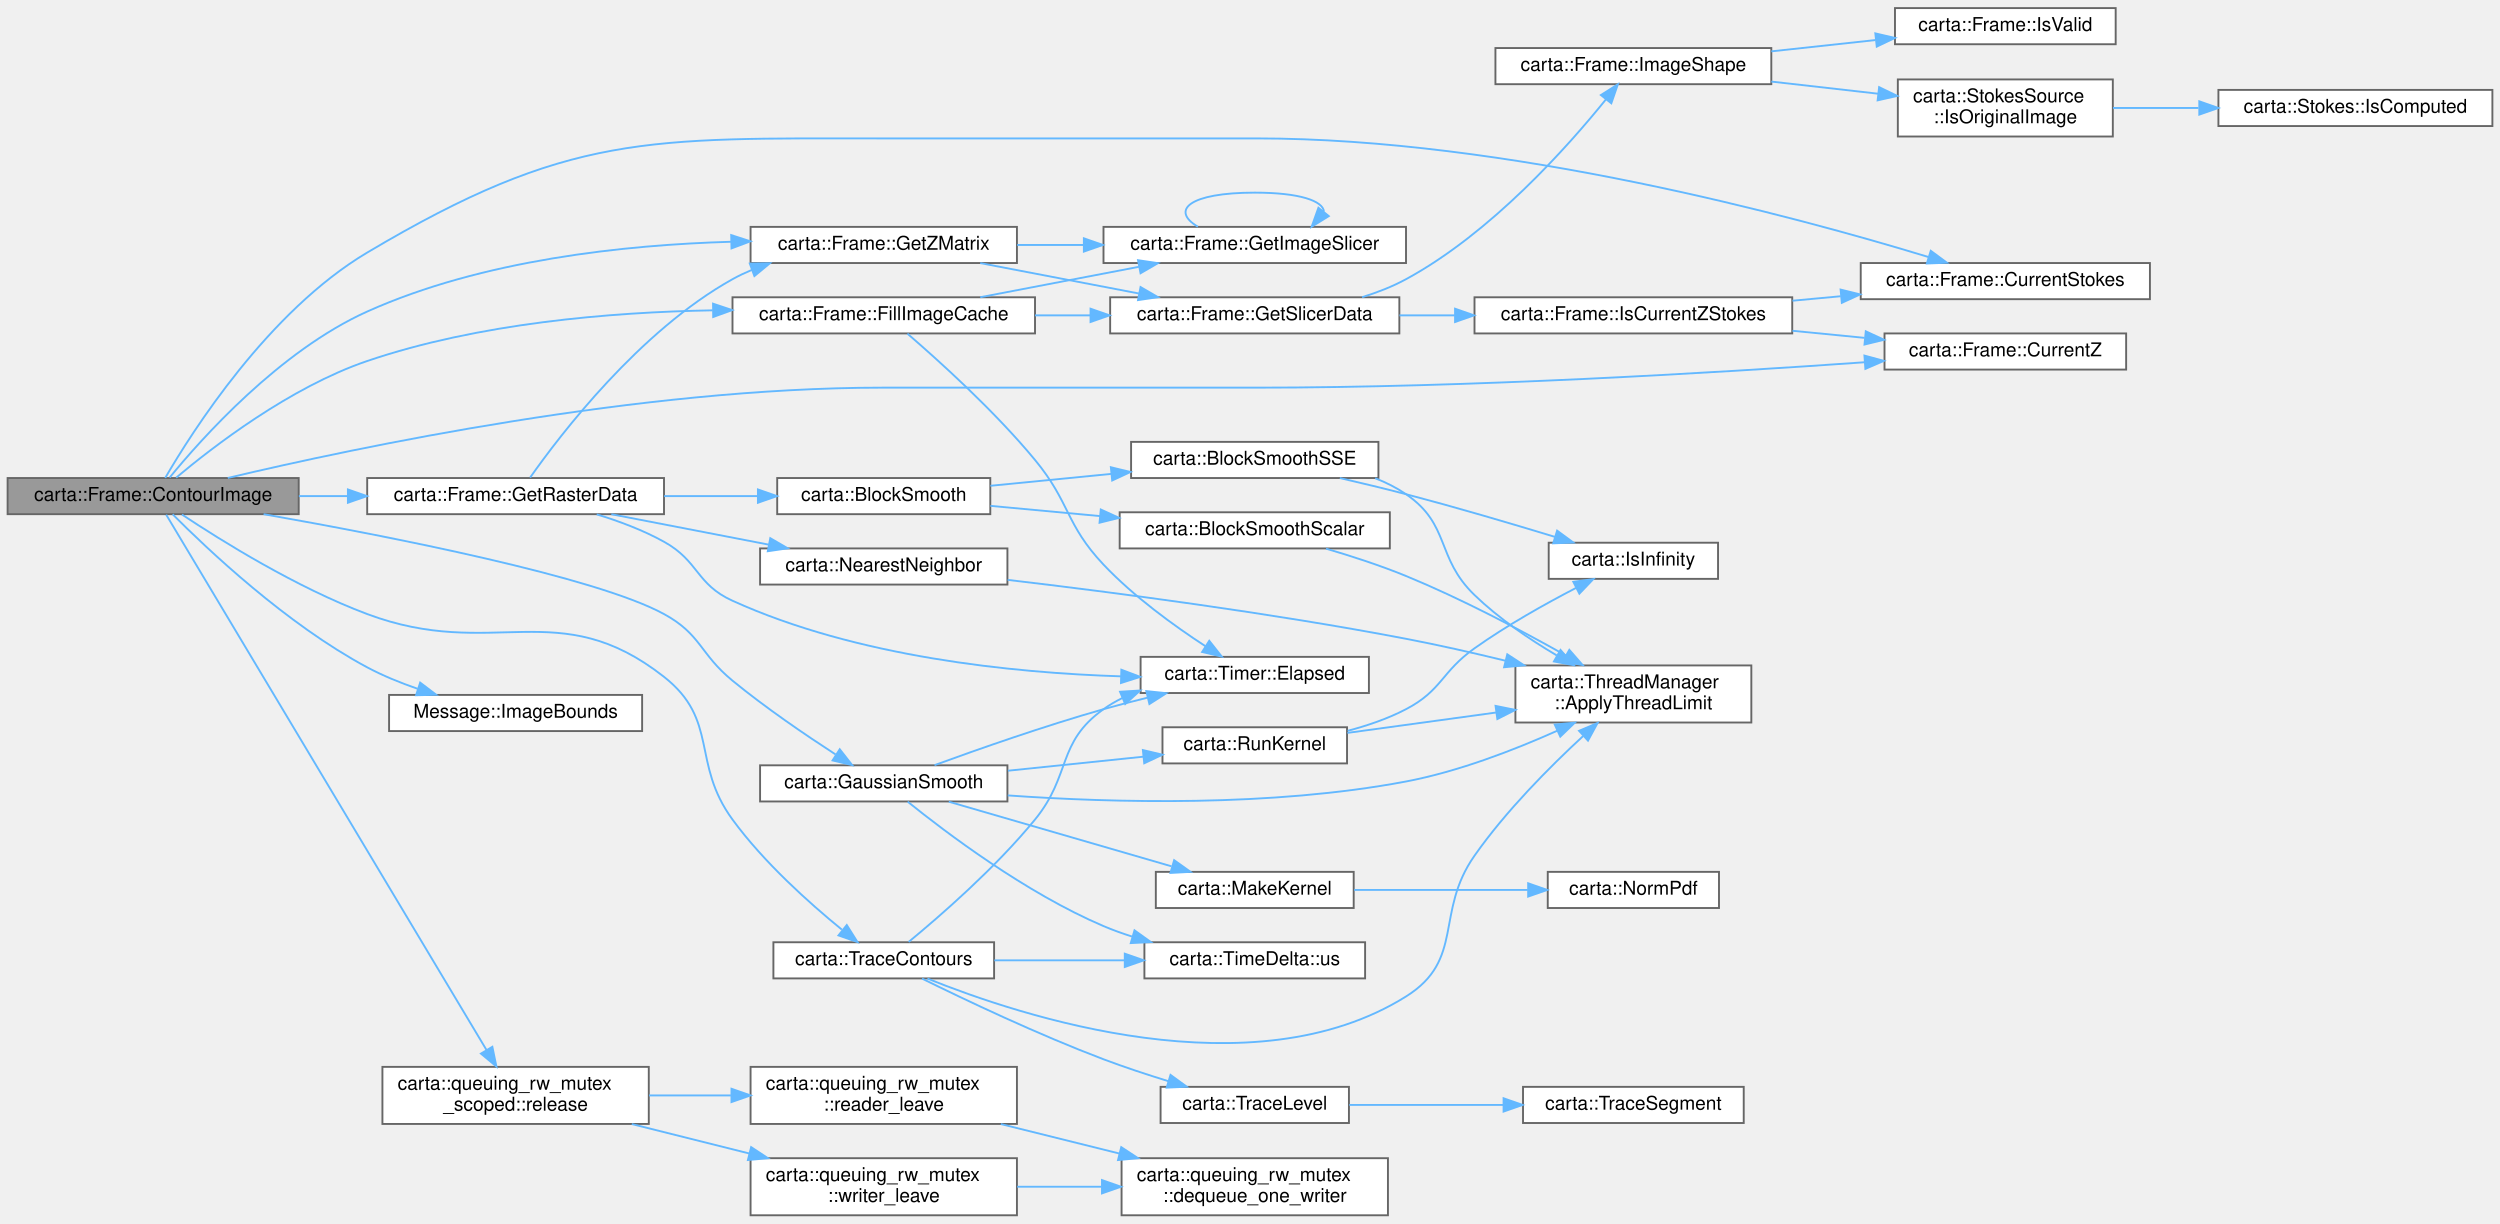
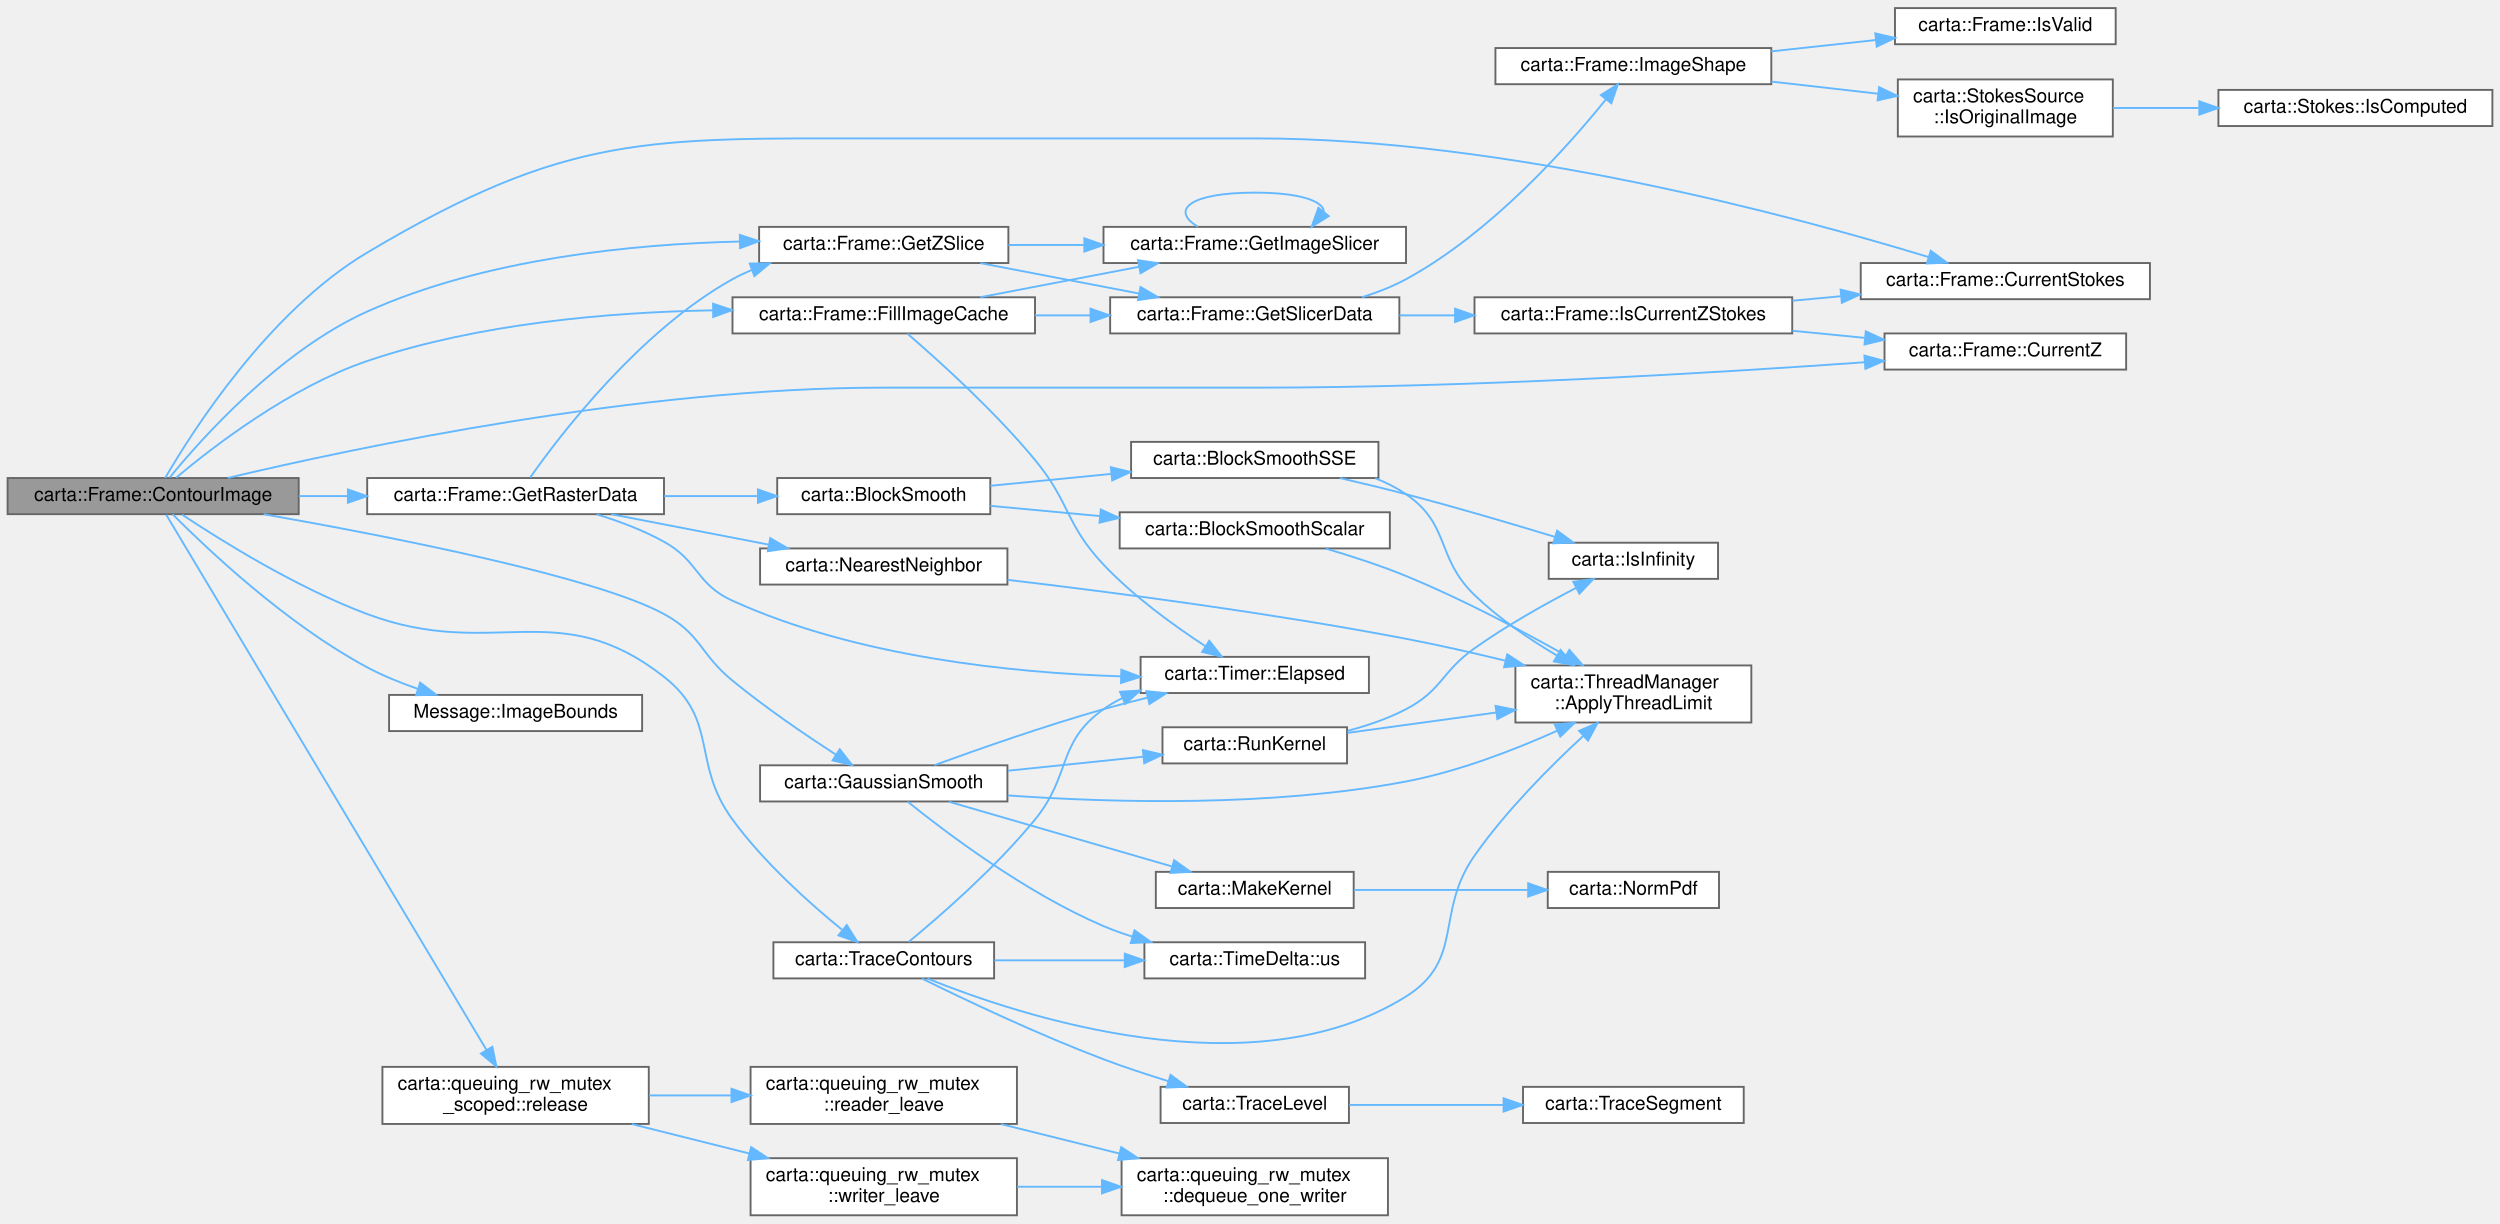
<svg xmlns="http://www.w3.org/2000/svg" xmlns:xlink="http://www.w3.org/1999/xlink" width="1314pt" height="643pt" viewBox="0.00 0.00 1314.00 642.50">
  <g id="graph0" class="graph" transform="scale(1 1) rotate(0) translate(4 638.5)">
    <g id="Node000001" class="node">
      <g id="a_Node000001">
        <a xlink:title=" ">
          <polygon fill="#999999" stroke="#666666" points="153,-387.5 0,-387.5 0,-368.5 153,-368.5 153,-387.5" />
          <text text-anchor="middle" x="76.5" y="-375.5" font-family="Helvetica,sans-Serif" font-size="10.00">carta::Frame::ContourImage</text>
        </a>
      </g>
    </g>
    <g id="Node000002" class="node">
      <g id="a_Node000002">
        <a xlink:href="classcarta_1_1Frame.html#a30b016834ce04378ba3d0a34f373db3f" target="_top" xlink:title=" ">
          <polygon fill="white" stroke="#666666" points="1126,-500.5 974,-500.5 974,-481.5 1126,-481.5 1126,-500.5" />
          <text text-anchor="middle" x="1050" y="-488.5" font-family="Helvetica,sans-Serif" font-size="10.00">carta::Frame::CurrentStokes</text>
        </a>
      </g>
    </g>
    <g id="edge1_Node000001_Node000002" class="edge">
      <g id="a_edge1_Node000001_Node000002">
        <a xlink:title=" ">
          <path fill="none" stroke="#63b8ff" d="M82.83,-387.54C96.81,-411.62 137.06,-475.13 189,-506 294.86,-568.91 336.36,-566 459.5,-566 459.5,-566 459.5,-566 656.5,-566 787.75,-566 939.38,-525.04 1009.58,-503.66" />
          <polygon fill="#63b8ff" stroke="#63b8ff" points="1010.81,-506.94 1019.33,-500.65 1008.75,-500.25 1010.81,-506.94" />
        </a>
      </g>
    </g>
    <g id="Node000003" class="node">
      <g id="a_Node000003">
        <a xlink:href="classcarta_1_1Frame.html#a1eda290558f3e9a6be5d4149c06e1b7b" target="_top" xlink:title=" ">
          <polygon fill="white" stroke="#666666" points="1113.5,-463.5 986.5,-463.5 986.5,-444.5 1113.5,-444.5 1113.5,-463.5" />
          <text text-anchor="middle" x="1050" y="-451.5" font-family="Helvetica,sans-Serif" font-size="10.00">carta::Frame::CurrentZ</text>
        </a>
      </g>
    </g>
    <g id="edge2_Node000001_Node000003" class="edge">
      <g id="a_edge2_Node000001_Node000003">
        <a xlink:title=" ">
          <path fill="none" stroke="#63b8ff" d="M115.72,-387.54C184.17,-403.77 332.43,-435 459.5,-435 459.5,-435 459.5,-435 656.5,-435 767.98,-435 897.07,-442.74 975.86,-448.34" />
          <polygon fill="#63b8ff" stroke="#63b8ff" points="975.94,-451.86 986.17,-449.08 976.44,-444.87 975.94,-451.86" />
        </a>
      </g>
    </g>
    <g id="Node000004" class="node">
      <g id="a_Node000004">
        <a xlink:href="classcarta_1_1Frame.html#a6ad0a2d3fbde3a9f346684e5ce541da6" target="_top" xlink:title=" ">
          <polygon fill="white" stroke="#666666" points="540,-482.5 381,-482.5 381,-463.5 540,-463.5 540,-482.5" />
          <text text-anchor="middle" x="460.5" y="-470.5" font-family="Helvetica,sans-Serif" font-size="10.00">carta::Frame::FillImageCache</text>
        </a>
      </g>
    </g>
    <g id="edge3_Node000001_Node000004" class="edge">
      <g id="a_edge3_Node000001_Node000004">
        <a xlink:title=" ">
          <path fill="none" stroke="#63b8ff" d="M88.58,-387.68C107.6,-403.67 148.37,-435.18 189,-449 247.39,-468.85 316.74,-474.68 370.6,-475.64" />
          <polygon fill="#63b8ff" stroke="#63b8ff" points="370.78,-479.14 380.82,-475.76 370.86,-472.14 370.78,-479.14" />
        </a>
      </g>
    </g>
    <g id="Node000013" class="node">
      <g id="a_Node000013">
        <a xlink:href="namespacecarta.html#a3ae47208421b1d4f81037729f3c08fc7" target="_top" xlink:title=" ">
          <polygon fill="white" stroke="#666666" points="525.5,-236.5 395.5,-236.5 395.5,-217.5 525.5,-217.5 525.5,-236.5" />
          <text text-anchor="middle" x="460.5" y="-224.5" font-family="Helvetica,sans-Serif" font-size="10.00">carta::GaussianSmooth</text>
        </a>
      </g>
    </g>
    <g id="edge15_Node000001_Node000013" class="edge">
      <g id="a_edge15_Node000001_Node000013">
        <a xlink:title=" ">
          <path fill="none" stroke="#63b8ff" d="M134.55,-368.49C201.89,-356.63 309.22,-335.52 345,-316 364.59,-305.31 363.75,-295.15 381,-281 398.32,-266.79 419.28,-252.51 435.19,-242.2" />
          <polygon fill="#63b8ff" stroke="#63b8ff" points="437.37,-244.96 443.9,-236.62 433.59,-239.06 437.37,-244.96" />
        </a>
      </g>
    </g>
    <g id="Node000020" class="node">
      <g id="a_Node000020">
        <a xlink:href="classcarta_1_1Frame.html#a310f7f896ec0b4288fc3795e5fcf71ec" target="_top" xlink:title=" ">
          <polygon fill="white" stroke="#666666" points="345,-387.5 189,-387.5 189,-368.5 345,-368.5 345,-387.5" />
          <text text-anchor="middle" x="267" y="-375.5" font-family="Helvetica,sans-Serif" font-size="10.00">carta::Frame::GetRasterData</text>
        </a>
      </g>
    </g>
    <g id="edge24_Node000001_Node000020" class="edge">
      <g id="a_edge24_Node000001_Node000020">
        <a xlink:title=" ">
          <path fill="none" stroke="#63b8ff" d="M153.08,-378C161.55,-378 170.23,-378 178.82,-378" />
          <polygon fill="#63b8ff" stroke="#63b8ff" points="178.86,-381.5 188.86,-378 178.86,-374.5 178.86,-381.5" />
        </a>
      </g>
    </g>
    <g id="Node000024" class="node">
      <g id="a_Node000024">
-         <a xlink:href="classcarta_1_1Frame.html#a68a31253118f829703cbfb42e0c81257" target="_top" xlink:title=" ">
-           <polygon fill="white" stroke="#666666" points="530.5,-519.5 390.5,-519.5 390.5,-500.5 530.5,-500.5 530.5,-519.5" />
-           <text text-anchor="middle" x="460.5" y="-507.5" font-family="Helvetica,sans-Serif" font-size="10.00">carta::Frame::GetZMatrix</text>
+         <a xlink:href="classcarta_1_1Frame.html#a8a21dff2870c7af8fedf02365c4faa91" target="_top" xlink:title=" ">
+           <polygon fill="white" stroke="#666666" points="526,-519.5 395,-519.5 395,-500.5 526,-500.5 526,-519.5" />
+           <text text-anchor="middle" x="460.5" y="-507.5" font-family="Helvetica,sans-Serif" font-size="10.00">carta::Frame::GetZSlice</text>
        </a>
      </g>
    </g>
    <g id="edge37_Node000001_Node000024" class="edge">
      <g id="a_edge37_Node000001_Node000024">
        <a xlink:title=" ">
-           <path fill="none" stroke="#63b8ff" d="M85.19,-387.78C101.72,-408.01 142.9,-454.28 189,-475 249.38,-502.13 324.48,-510.07 380.22,-511.68" />
-           <polygon fill="#63b8ff" stroke="#63b8ff" points="380.32,-515.19 390.39,-511.92 380.48,-508.19 380.32,-515.19" />
+           <path fill="none" stroke="#63b8ff" d="M85.19,-387.78C101.72,-408.01 142.9,-454.28 189,-475 251.01,-502.86 328.54,-510.48 384.68,-511.8" />
+           <polygon fill="#63b8ff" stroke="#63b8ff" points="384.85,-515.3 394.91,-511.98 384.97,-508.31 384.85,-515.3" />
        </a>
      </g>
    </g>
    <g id="Node000026" class="node">
      <g id="a_Node000026">
        <a xlink:href="classMessage.html#a2db1e87dde5d0eb661c819b9a6f02604" target="_top" xlink:title=" ">
          <polygon fill="white" stroke="#666666" points="333.5,-273.5 200.5,-273.5 200.5,-254.5 333.5,-254.5 333.5,-273.5" />
          <text text-anchor="middle" x="267" y="-261.5" font-family="Helvetica,sans-Serif" font-size="10.00">Message::ImageBounds</text>
        </a>
      </g>
    </g>
    <g id="edge38_Node000001_Node000026" class="edge">
      <g id="a_edge38_Node000001_Node000026">
        <a xlink:title=" ">
          <path fill="none" stroke="#63b8ff" d="M86.74,-368.44C104.78,-350.29 146.65,-310.62 189,-288 197.25,-283.59 206.45,-279.85 215.52,-276.72" />
          <polygon fill="#63b8ff" stroke="#63b8ff" points="216.84,-279.98 225.28,-273.58 214.69,-273.32 216.84,-279.98" />
        </a>
      </g>
    </g>
    <g id="Node000027" class="node">
      <g id="a_Node000027">
        <a xlink:href="classcarta_1_1queuing__rw__mutex__scoped.html#a54adaa778387baae91e6da63ae892ca6" target="_top" xlink:title=" ">
          <polygon fill="white" stroke="#666666" points="337,-78 197,-78 197,-48 337,-48 337,-78" />
          <text text-anchor="start" x="205" y="-66" font-family="Helvetica,sans-Serif" font-size="10.00">carta::queuing_rw_mutex</text>
          <text text-anchor="middle" x="267" y="-55" font-family="Helvetica,sans-Serif" font-size="10.00">_scoped::release</text>
        </a>
      </g>
    </g>
    <g id="edge39_Node000001_Node000027" class="edge">
      <g id="a_edge39_Node000001_Node000027">
        <a xlink:title=" ">
          <path fill="none" stroke="#63b8ff" d="M83.35,-368.23C109.17,-325.07 213.4,-150.9 251.75,-86.81" />
          <polygon fill="#63b8ff" stroke="#63b8ff" points="254.78,-88.56 256.91,-78.19 248.77,-84.97 254.78,-88.56" />
        </a>
      </g>
    </g>
    <g id="Node000031" class="node">
      <g id="a_Node000031">
        <a xlink:href="namespacecarta.html#a02080ed8c4cdb8dbc46af133e17ccd1e" target="_top" xlink:title=" ">
          <polygon fill="white" stroke="#666666" points="518.5,-143.5 402.5,-143.5 402.5,-124.5 518.5,-124.5 518.5,-143.5" />
          <text text-anchor="middle" x="460.5" y="-131.5" font-family="Helvetica,sans-Serif" font-size="10.00">carta::TraceContours</text>
        </a>
      </g>
    </g>
    <g id="edge44_Node000001_Node000031" class="edge">
      <g id="a_edge44_Node000001_Node000031">
        <a xlink:title=" ">
          <path fill="none" stroke="#63b8ff" d="M91.62,-368.32C112.15,-354.67 151.87,-329.89 189,-316 255.38,-291.17 289.27,-326.78 345,-283 374.08,-260.16 359.18,-237.85 381,-208 397.47,-185.47 421.37,-164.09 438.46,-150.16" />
          <polygon fill="#63b8ff" stroke="#63b8ff" points="441.07,-152.56 446.71,-143.59 436.7,-147.09 441.07,-152.56" />
        </a>
      </g>
    </g>
    <g id="Node000005" class="node">
      <g id="a_Node000005">
        <a xlink:href="classcarta_1_1Timer.html#aad2702a80259920b910fb76642f97b88" target="_top" xlink:title=" ">
          <polygon fill="white" stroke="#666666" points="715.5,-293.5 595.5,-293.5 595.5,-274.5 715.5,-274.5 715.5,-293.5" />
          <text text-anchor="middle" x="655.5" y="-281.5" font-family="Helvetica,sans-Serif" font-size="10.00">carta::Timer::Elapsed</text>
        </a>
      </g>
    </g>
    <g id="edge4_Node000004_Node000005" class="edge">
      <g id="a_edge4_Node000004_Node000005">
        <a xlink:title=" ">
          <path fill="none" stroke="#63b8ff" d="M472.93,-463.38C488.94,-449.6 518.49,-423.03 540,-397 558.61,-374.48 555.94,-363.24 576,-342 591.91,-325.16 613.21,-309.77 629.61,-299.08" />
          <polygon fill="#63b8ff" stroke="#63b8ff" points="631.59,-301.97 638.15,-293.65 627.83,-296.06 631.59,-301.97" />
        </a>
      </g>
    </g>
    <g id="Node000006" class="node">
      <g id="a_Node000006">
        <a xlink:href="classcarta_1_1Frame.html#a9e748d02f7394ed01b69276b61a79825" target="_top" xlink:title=" ">
          <polygon fill="white" stroke="#666666" points="735,-519.5 576,-519.5 576,-500.5 735,-500.5 735,-519.5" />
          <text text-anchor="middle" x="655.5" y="-507.5" font-family="Helvetica,sans-Serif" font-size="10.00">carta::Frame::GetImageSlicer</text>
        </a>
      </g>
    </g>
    <g id="edge5_Node000004_Node000006" class="edge">
      <g id="a_edge5_Node000004_Node000006">
        <a xlink:title=" ">
          <path fill="none" stroke="#63b8ff" d="M511.2,-482.53C536.65,-487.41 567.84,-493.39 594.61,-498.52" />
          <polygon fill="#63b8ff" stroke="#63b8ff" points="594.15,-501.99 604.63,-500.44 595.47,-495.12 594.15,-501.99" />
        </a>
      </g>
    </g>
    <g id="Node000007" class="node">
      <g id="a_Node000007">
        <a xlink:href="classcarta_1_1Frame.html#a79c789ebc62771151da94673a325a31a" target="_top" xlink:title=" ">
          <polygon fill="white" stroke="#666666" points="731.5,-482.5 579.5,-482.5 579.5,-463.5 731.5,-463.5 731.5,-482.5" />
          <text text-anchor="middle" x="655.5" y="-470.5" font-family="Helvetica,sans-Serif" font-size="10.00">carta::Frame::GetSlicerData</text>
        </a>
      </g>
    </g>
    <g id="edge7_Node000004_Node000007" class="edge">
      <g id="a_edge7_Node000004_Node000007">
        <a xlink:title=" ">
          <path fill="none" stroke="#63b8ff" d="M540,-473C549.61,-473 559.46,-473 569.15,-473" />
          <polygon fill="#63b8ff" stroke="#63b8ff" points="569.19,-476.5 579.19,-473 569.19,-469.5 569.19,-476.5" />
        </a>
      </g>
    </g>
    <g id="edge6_Node000006_Node000006" class="edge">
      <g id="a_edge6_Node000006_Node000006">
        <a xlink:title=" ">
          <path fill="none" stroke="#63b8ff" d="M625.6,-519.58C611.05,-528.23 621.02,-537.5 655.5,-537.5 679.21,-537.5 691.32,-533.12 691.86,-527.57" />
          <polygon fill="#63b8ff" stroke="#63b8ff" points="694.41,-525.16 685.4,-519.58 688.96,-529.56 694.41,-525.16" />
        </a>
      </g>
    </g>
    <g id="Node000008" class="node">
      <g id="a_Node000008">
        <a xlink:href="classcarta_1_1Frame.html#aeff1a00d7f22df6f180888b1d9eaf457" target="_top" xlink:title=" ">
          <polygon fill="white" stroke="#666666" points="927,-613.5 782,-613.5 782,-594.5 927,-594.5 927,-613.5" />
          <text text-anchor="middle" x="854.5" y="-601.5" font-family="Helvetica,sans-Serif" font-size="10.00">carta::Frame::ImageShape</text>
        </a>
      </g>
    </g>
    <g id="edge8_Node000007_Node000008" class="edge">
      <g id="a_edge8_Node000007_Node000008">
        <a xlink:title=" ">
          <path fill="none" stroke="#63b8ff" d="M711.91,-482.55C719.91,-485.02 727.85,-488.12 735,-492 779.73,-516.28 820.08,-561.7 840.14,-586.59" />
          <polygon fill="#63b8ff" stroke="#63b8ff" points="837.42,-588.79 846.37,-594.47 842.91,-584.45 837.42,-588.79" />
        </a>
      </g>
    </g>
    <g id="Node000012" class="node">
      <g id="a_Node000012">
        <a xlink:href="classcarta_1_1Frame.html#afe9bbcad03f6343aba029f48c4e66dc7" target="_top" xlink:title=" ">
          <polygon fill="white" stroke="#666666" points="938,-482.5 771,-482.5 771,-463.5 938,-463.5 938,-482.5" />
          <text text-anchor="middle" x="854.5" y="-470.5" font-family="Helvetica,sans-Serif" font-size="10.00">carta::Frame::IsCurrentZStokes</text>
        </a>
      </g>
    </g>
    <g id="edge12_Node000007_Node000012" class="edge">
      <g id="a_edge12_Node000007_Node000012">
        <a xlink:title=" ">
          <path fill="none" stroke="#63b8ff" d="M731.54,-473C741.06,-473 750.9,-473 760.65,-473" />
          <polygon fill="#63b8ff" stroke="#63b8ff" points="760.78,-476.5 770.78,-473 760.78,-469.5 760.78,-476.5" />
        </a>
      </g>
    </g>
    <g id="Node000009" class="node">
      <g id="a_Node000009">
        <a xlink:href="structcarta_1_1StokesSource.html#a7cb4847ee609866b84ce3afa1624bb45" target="_top" xlink:title="Checks if this Stokes source represents an original image.">
          <polygon fill="white" stroke="#666666" points="1106.5,-597 993.5,-597 993.5,-567 1106.5,-567 1106.5,-597" />
          <text text-anchor="start" x="1001.5" y="-585" font-family="Helvetica,sans-Serif" font-size="10.00">carta::StokesSource</text>
          <text text-anchor="middle" x="1050" y="-574" font-family="Helvetica,sans-Serif" font-size="10.00">::IsOriginalImage</text>
        </a>
      </g>
    </g>
    <g id="edge9_Node000008_Node000009" class="edge">
      <g id="a_edge9_Node000008_Node000009">
        <a xlink:title=" ">
          <path fill="none" stroke="#63b8ff" d="M927,-595.87C945.36,-593.78 965.01,-591.55 983.07,-589.5" />
          <polygon fill="#63b8ff" stroke="#63b8ff" points="983.67,-592.95 993.21,-588.34 982.88,-586 983.67,-592.95" />
        </a>
      </g>
    </g>
    <g id="Node000011" class="node">
      <g id="a_Node000011">
        <a xlink:href="classcarta_1_1Frame.html#a8075c3310541d8a14cdc9dc8fc37b117" target="_top" xlink:title=" ">
          <polygon fill="white" stroke="#666666" points="1108,-634.5 992,-634.5 992,-615.5 1108,-615.5 1108,-634.5" />
          <text text-anchor="middle" x="1050" y="-622.5" font-family="Helvetica,sans-Serif" font-size="10.00">carta::Frame::IsValid</text>
        </a>
      </g>
    </g>
    <g id="edge11_Node000008_Node000011" class="edge">
      <g id="a_edge11_Node000008_Node000011">
        <a xlink:title=" ">
          <path fill="none" stroke="#63b8ff" d="M927,-611.76C944.91,-613.7 964.06,-615.78 981.76,-617.7" />
          <polygon fill="#63b8ff" stroke="#63b8ff" points="981.67,-621.21 991.99,-618.81 982.42,-614.25 981.67,-621.21" />
        </a>
      </g>
    </g>
    <g id="Node000010" class="node">
      <g id="a_Node000010">
        <a xlink:href="classcarta_1_1Stokes.html#a8f76c245d9e9a6f0bde70c48fda636a6" target="_top" xlink:title="Determines if a given polarization type is a computed polarization.">
          <polygon fill="white" stroke="#666666" points="1306,-591.5 1162,-591.5 1162,-572.5 1306,-572.5 1306,-591.5" />
          <text text-anchor="middle" x="1234" y="-579.5" font-family="Helvetica,sans-Serif" font-size="10.00">carta::Stokes::IsComputed</text>
        </a>
      </g>
    </g>
    <g id="edge10_Node000009_Node000010" class="edge">
      <g id="a_edge10_Node000009_Node000010">
        <a xlink:title=" ">
          <path fill="none" stroke="#63b8ff" d="M1106.59,-582C1120.78,-582 1136.32,-582 1151.51,-582" />
          <polygon fill="#63b8ff" stroke="#63b8ff" points="1151.95,-585.5 1161.95,-582 1151.95,-578.5 1151.95,-585.5" />
        </a>
      </g>
    </g>
    <g id="edge13_Node000012_Node000002" class="edge">
      <g id="a_edge13_Node000012_Node000002">
        <a xlink:title=" ">
          <path fill="none" stroke="#63b8ff" d="M938.12,-480.69C946.52,-481.47 955.06,-482.26 963.49,-483.05" />
          <polygon fill="#63b8ff" stroke="#63b8ff" points="963.42,-486.55 973.7,-484 964.06,-479.58 963.42,-486.55" />
        </a>
      </g>
    </g>
    <g id="edge14_Node000012_Node000003" class="edge">
      <g id="a_edge14_Node000012_Node000003">
        <a xlink:title=" ">
          <path fill="none" stroke="#63b8ff" d="M938.12,-464.89C950.72,-463.65 963.65,-462.38 976.02,-461.17" />
          <polygon fill="#63b8ff" stroke="#63b8ff" points="976.65,-464.62 986.26,-460.16 975.97,-457.65 976.65,-464.62" />
        </a>
      </g>
    </g>
    <g id="edge17_Node000013_Node000005" class="edge">
      <g id="a_edge17_Node000013_Node000005">
        <a xlink:title=" ">
          <path fill="none" stroke="#63b8ff" d="M487.18,-236.59C510.23,-245 545.09,-257.22 576,-266 583.47,-268.12 591.4,-270.17 599.23,-272.08" />
          <polygon fill="#63b8ff" stroke="#63b8ff" points="598.51,-275.51 609.05,-274.41 600.13,-268.7 598.51,-275.51" />
        </a>
      </g>
    </g>
    <g id="Node000014" class="node">
      <g id="a_Node000014">
        <a xlink:href="classcarta_1_1ThreadManager.html#a82cbb5d8370c091ac96c24d0fc4984dc" target="_top" xlink:title=" ">
          <polygon fill="white" stroke="#666666" points="916.5,-289 792.5,-289 792.5,-259 916.5,-259 916.5,-289" />
          <text text-anchor="start" x="800.5" y="-277" font-family="Helvetica,sans-Serif" font-size="10.00">carta::ThreadManager</text>
          <text text-anchor="middle" x="854.5" y="-266" font-family="Helvetica,sans-Serif" font-size="10.00">::ApplyThreadLimit</text>
        </a>
      </g>
    </g>
    <g id="edge16_Node000013_Node000014" class="edge">
      <g id="a_edge16_Node000013_Node000014">
        <a xlink:title=" ">
          <path fill="none" stroke="#63b8ff" d="M525.68,-220.68C581.51,-216.73 664.32,-214.63 735,-228 762.51,-233.2 791.86,-244.55 814.47,-254.67" />
          <polygon fill="#63b8ff" stroke="#63b8ff" points="813.17,-257.92 823.72,-258.91 816.09,-251.56 813.17,-257.92" />
        </a>
      </g>
    </g>
    <g id="Node000015" class="node">
      <g id="a_Node000015">
        <a xlink:href="namespacecarta.html#a41bb4d4534de964f83271afdf638dfcb" target="_top" xlink:title=" ">
          <polygon fill="white" stroke="#666666" points="707.5,-180.5 603.5,-180.5 603.5,-161.5 707.5,-161.5 707.5,-180.5" />
          <text text-anchor="middle" x="655.5" y="-168.5" font-family="Helvetica,sans-Serif" font-size="10.00">carta::MakeKernel</text>
        </a>
      </g>
    </g>
    <g id="edge18_Node000013_Node000015" class="edge">
      <g id="a_edge18_Node000013_Node000015">
        <a xlink:title=" ">
          <path fill="none" stroke="#63b8ff" d="M494.68,-217.37C527.05,-207.98 576.44,-193.65 611.74,-183.41" />
          <polygon fill="#63b8ff" stroke="#63b8ff" points="613.13,-186.65 621.76,-180.5 611.18,-179.93 613.13,-186.65" />
        </a>
      </g>
    </g>
    <g id="Node000017" class="node">
      <g id="a_Node000017">
        <a xlink:href="namespacecarta.html#a485f08e6c95ab33a0567541aa0bb0ea0" target="_top" xlink:title=" ">
          <polygon fill="white" stroke="#666666" points="704,-256.5 607,-256.5 607,-237.5 704,-237.5 704,-256.5" />
          <text text-anchor="middle" x="655.5" y="-244.5" font-family="Helvetica,sans-Serif" font-size="10.00">carta::RunKernel</text>
        </a>
      </g>
    </g>
    <g id="edge20_Node000013_Node000017" class="edge">
      <g id="a_edge20_Node000013_Node000017">
        <a xlink:title=" ">
          <path fill="none" stroke="#63b8ff" d="M525.77,-233.66C548.78,-236.04 574.55,-238.72 596.96,-241.04" />
          <polygon fill="#63b8ff" stroke="#63b8ff" points="596.69,-244.53 607,-242.08 597.41,-237.57 596.69,-244.53" />
        </a>
      </g>
    </g>
    <g id="Node000019" class="node">
      <g id="a_Node000019">
        <a xlink:href="structcarta_1_1TimeDelta.html#a2cc2c64715140bada3160a3ca890b1a8" target="_top" xlink:title=" ">
          <polygon fill="white" stroke="#666666" points="713.5,-143.5 597.5,-143.5 597.5,-124.5 713.5,-124.5 713.5,-143.5" />
          <text text-anchor="middle" x="655.5" y="-131.5" font-family="Helvetica,sans-Serif" font-size="10.00">carta::TimeDelta::us</text>
        </a>
      </g>
    </g>
    <g id="edge23_Node000013_Node000019" class="edge">
      <g id="a_edge23_Node000013_Node000019">
        <a xlink:title=" ">
          <path fill="none" stroke="#63b8ff" d="M473.06,-217.39C492.87,-201.41 535.12,-169.41 576,-152 580.78,-149.96 585.83,-148.14 590.97,-146.51" />
          <polygon fill="#63b8ff" stroke="#63b8ff" points="592.29,-149.77 600.91,-143.6 590.33,-143.05 592.29,-149.77" />
        </a>
      </g>
    </g>
    <g id="Node000016" class="node">
      <g id="a_Node000016">
        <a xlink:href="namespacecarta.html#ae89ff7b7585126d14f73afe321bdc72e" target="_top" xlink:title=" ">
          <polygon fill="white" stroke="#666666" points="899.5,-180.5 809.5,-180.5 809.5,-161.5 899.5,-161.5 899.5,-180.5" />
          <text text-anchor="middle" x="854.5" y="-168.5" font-family="Helvetica,sans-Serif" font-size="10.00">carta::NormPdf</text>
        </a>
      </g>
    </g>
    <g id="edge19_Node000015_Node000016" class="edge">
      <g id="a_edge19_Node000015_Node000016">
        <a xlink:title=" ">
          <path fill="none" stroke="#63b8ff" d="M707.75,-171C735.77,-171 770.48,-171 799,-171" />
          <polygon fill="#63b8ff" stroke="#63b8ff" points="799.2,-174.5 809.2,-171 799.2,-167.5 799.2,-174.5" />
        </a>
      </g>
    </g>
    <g id="edge21_Node000017_Node000014" class="edge">
      <g id="a_edge21_Node000017_Node000014">
        <a xlink:title=" ">
          <path fill="none" stroke="#63b8ff" d="M704.19,-253.54C727.61,-256.75 756.31,-260.68 782.27,-264.24" />
          <polygon fill="#63b8ff" stroke="#63b8ff" points="782.06,-267.74 792.45,-265.63 783.01,-260.81 782.06,-267.74" />
        </a>
      </g>
    </g>
    <g id="Node000018" class="node">
      <g id="a_Node000018">
        <a xlink:href="namespacecarta.html#a64f1569d1c90db30af9f2d719f9ffe59" target="_top" xlink:title=" ">
          <polygon fill="white" stroke="#666666" points="899,-353.5 810,-353.5 810,-334.5 899,-334.5 899,-353.5" />
          <text text-anchor="middle" x="854.5" y="-341.5" font-family="Helvetica,sans-Serif" font-size="10.00">carta::IsInfinity</text>
        </a>
      </g>
    </g>
    <g id="edge22_Node000017_Node000018" class="edge">
      <g id="a_edge22_Node000017_Node000018">
        <a xlink:title=" ">
          <path fill="none" stroke="#63b8ff" d="M704.35,-254.64C714.8,-257.38 725.56,-261.06 735,-266 753.97,-275.92 753.55,-285.6 771,-298 787.88,-309.99 808.17,-321.34 824.4,-329.76" />
          <polygon fill="#63b8ff" stroke="#63b8ff" points="822.94,-332.95 833.44,-334.37 826.12,-326.71 822.94,-332.95" />
        </a>
      </g>
    </g>
    <g id="edge31_Node000020_Node000005" class="edge">
      <g id="a_edge31_Node000020_Node000005">
        <a xlink:title=" ">
          <path fill="none" stroke="#63b8ff" d="M309.64,-368.4C321.48,-364.79 334.1,-360.05 345,-354 363.46,-343.76 361.77,-331.73 381,-323 446.09,-293.44 528.1,-285.08 585.26,-283.26" />
          <polygon fill="#63b8ff" stroke="#63b8ff" points="585.38,-286.75 595.28,-282.99 585.19,-279.76 585.38,-286.75" />
        </a>
      </g>
    </g>
    <g id="Node000021" class="node">
      <g id="a_Node000021">
        <a xlink:href="namespacecarta.html#a5e8e9ea12c8402698a665a81e97cf13f" target="_top" xlink:title=" ">
          <polygon fill="white" stroke="#666666" points="516.5,-387.5 404.5,-387.5 404.5,-368.5 516.5,-368.5 516.5,-387.5" />
          <text text-anchor="middle" x="460.5" y="-375.5" font-family="Helvetica,sans-Serif" font-size="10.00">carta::BlockSmooth</text>
        </a>
      </g>
    </g>
    <g id="edge25_Node000020_Node000021" class="edge">
      <g id="a_edge25_Node000020_Node000021">
        <a xlink:title=" ">
          <path fill="none" stroke="#63b8ff" d="M345.06,-378C361.35,-378 378.38,-378 394.18,-378" />
          <polygon fill="#63b8ff" stroke="#63b8ff" points="394.37,-381.5 404.37,-378 394.37,-374.5 394.37,-381.5" />
        </a>
      </g>
    </g>
    <g id="edge32_Node000020_Node000024" class="edge">
      <g id="a_edge32_Node000020_Node000024">
        <a xlink:title=" ">
          <path fill="none" stroke="#63b8ff" d="M274.63,-387.75C290.31,-410.02 332.05,-464.77 381,-492 384.25,-493.81 387.66,-495.43 391.18,-496.89" />
          <polygon fill="#63b8ff" stroke="#63b8ff" points="390.09,-500.22 400.68,-500.39 392.51,-493.65 390.09,-500.22" />
        </a>
      </g>
    </g>
    <g id="Node000025" class="node">
      <g id="a_Node000025">
        <a xlink:href="namespacecarta.html#a724d5f79d7c1320592c011bd3bb57e98" target="_top" xlink:title=" ">
          <polygon fill="white" stroke="#666666" points="525.5,-350.5 395.5,-350.5 395.5,-331.5 525.5,-331.5 525.5,-350.5" />
          <text text-anchor="middle" x="460.5" y="-338.5" font-family="Helvetica,sans-Serif" font-size="10.00">carta::NearestNeighbor</text>
        </a>
      </g>
    </g>
    <g id="edge35_Node000020_Node000025" class="edge">
      <g id="a_edge35_Node000020_Node000025">
        <a xlink:title=" ">
          <path fill="none" stroke="#63b8ff" d="M317.32,-368.47C342.57,-363.59 373.51,-357.61 400.07,-352.48" />
          <polygon fill="#63b8ff" stroke="#63b8ff" points="400.86,-355.89 410.02,-350.56 399.54,-349.02 400.86,-355.89" />
        </a>
      </g>
    </g>
    <g id="Node000022" class="node">
      <g id="a_Node000022">
        <a xlink:href="namespacecarta.html#aead2ccf135cb75c1b5d5f5d8b5a64849" target="_top" xlink:title=" ">
          <polygon fill="white" stroke="#666666" points="726.5,-369.5 584.5,-369.5 584.5,-350.5 726.5,-350.5 726.5,-369.5" />
          <text text-anchor="middle" x="655.5" y="-357.5" font-family="Helvetica,sans-Serif" font-size="10.00">carta::BlockSmoothScalar</text>
        </a>
      </g>
    </g>
    <g id="edge26_Node000021_Node000022" class="edge">
      <g id="a_edge26_Node000021_Node000022">
        <a xlink:title=" ">
          <path fill="none" stroke="#63b8ff" d="M516.55,-372.87C534.48,-371.19 554.77,-369.3 574.16,-367.49" />
          <polygon fill="#63b8ff" stroke="#63b8ff" points="574.57,-370.97 584.21,-366.56 573.92,-364 574.57,-370.97" />
        </a>
      </g>
    </g>
    <g id="Node000023" class="node">
      <g id="a_Node000023">
        <a xlink:href="namespacecarta.html#a3d79fcec84ed84bfc770c589c2f12ea1" target="_top" xlink:title=" ">
          <polygon fill="white" stroke="#666666" points="720.5,-406.5 590.5,-406.5 590.5,-387.5 720.5,-387.5 720.5,-406.5" />
          <text text-anchor="middle" x="655.5" y="-394.5" font-family="Helvetica,sans-Serif" font-size="10.00">carta::BlockSmoothSSE</text>
        </a>
      </g>
    </g>
    <g id="edge28_Node000021_Node000023" class="edge">
      <g id="a_edge28_Node000021_Node000023">
        <a xlink:title=" ">
          <path fill="none" stroke="#63b8ff" d="M516.55,-383.42C536.27,-385.36 558.85,-387.58 579.95,-389.66" />
          <polygon fill="#63b8ff" stroke="#63b8ff" points="579.87,-393.17 590.17,-390.67 580.56,-386.2 579.87,-393.17" />
        </a>
      </g>
    </g>
    <g id="edge27_Node000022_Node000014" class="edge">
      <g id="a_edge27_Node000022_Node000014">
        <a xlink:title=" ">
          <path fill="none" stroke="#63b8ff" d="M692.94,-350.38C706.36,-346.45 721.55,-341.52 735,-336 764.2,-324.02 795.81,-307.28 819.03,-294.21" />
          <polygon fill="#63b8ff" stroke="#63b8ff" points="820.84,-297.2 827.81,-289.22 817.39,-291.12 820.84,-297.2" />
        </a>
      </g>
    </g>
    <g id="edge29_Node000023_Node000014" class="edge">
      <g id="a_edge29_Node000023_Node000014">
        <a xlink:title=" ">
          <path fill="none" stroke="#63b8ff" d="M718.79,-387.4C724.53,-385.16 730.04,-382.39 735,-379 758.51,-362.93 750.52,-345.79 771,-326 783.7,-313.72 799.76,-302.82 814.32,-294.2" />
          <polygon fill="#63b8ff" stroke="#63b8ff" points="816.21,-297.15 823.15,-289.14 812.73,-291.08 816.21,-297.15" />
        </a>
      </g>
    </g>
    <g id="edge30_Node000023_Node000018" class="edge">
      <g id="a_edge30_Node000023_Node000018">
        <a xlink:title=" ">
          <path fill="none" stroke="#63b8ff" d="M700.22,-387.48C711.58,-384.87 723.77,-381.94 735,-379 761.21,-372.13 790.4,-363.52 813.26,-356.56" />
          <polygon fill="#63b8ff" stroke="#63b8ff" points="814.42,-359.86 822.95,-353.59 812.37,-353.17 814.42,-359.86" />
        </a>
      </g>
    </g>
    <g id="edge33_Node000024_Node000006" class="edge">
      <g id="a_edge33_Node000024_Node000006">
        <a xlink:title=" ">
-           <path fill="none" stroke="#63b8ff" d="M530.63,-510C541.93,-510 553.76,-510 565.46,-510" />
-           <polygon fill="#63b8ff" stroke="#63b8ff" points="565.68,-513.5 575.68,-510 565.68,-506.5 565.68,-513.5" />
+           <path fill="none" stroke="#63b8ff" d="M526.03,-510C538.78,-510 552.37,-510 565.76,-510" />
+           <polygon fill="#63b8ff" stroke="#63b8ff" points="565.94,-513.5 575.94,-510 565.94,-506.5 565.94,-513.5" />
        </a>
      </g>
    </g>
    <g id="edge34_Node000024_Node000007" class="edge">
      <g id="a_edge34_Node000024_Node000007">
        <a xlink:title=" ">
          <path fill="none" stroke="#63b8ff" d="M511.2,-500.47C536.65,-495.59 567.84,-489.61 594.61,-484.48" />
          <polygon fill="#63b8ff" stroke="#63b8ff" points="595.47,-487.88 604.63,-482.56 594.15,-481.01 595.47,-487.88" />
        </a>
      </g>
    </g>
    <g id="edge36_Node000025_Node000014" class="edge">
      <g id="a_edge36_Node000025_Node000014">
        <a xlink:title=" ">
          <path fill="none" stroke="#63b8ff" d="M525.63,-333.96C581.25,-327.41 663.78,-316.62 735,-303 752.04,-299.74 770.31,-295.6 787.28,-291.47" />
          <polygon fill="#63b8ff" stroke="#63b8ff" points="788.23,-294.84 797.1,-289.05 786.55,-288.04 788.23,-294.84" />
        </a>
      </g>
    </g>
    <g id="Node000028" class="node">
      <g id="a_Node000028">
        <a xlink:href="classcarta_1_1queuing__rw__mutex.html#a604cdab74206f5521604334d5dc0d634" target="_top" xlink:title=" ">
          <polygon fill="white" stroke="#666666" points="530.5,-78 390.5,-78 390.5,-48 530.5,-48 530.5,-78" />
          <text text-anchor="start" x="398.5" y="-66" font-family="Helvetica,sans-Serif" font-size="10.00">carta::queuing_rw_mutex</text>
          <text text-anchor="middle" x="460.5" y="-55" font-family="Helvetica,sans-Serif" font-size="10.00">::reader_leave</text>
        </a>
      </g>
    </g>
    <g id="edge40_Node000027_Node000028" class="edge">
      <g id="a_edge40_Node000027_Node000028">
        <a xlink:title=" ">
          <path fill="none" stroke="#63b8ff" d="M337.14,-63C351.1,-63 365.89,-63 380.17,-63" />
          <polygon fill="#63b8ff" stroke="#63b8ff" points="380.47,-66.5 390.47,-63 380.47,-59.5 380.47,-66.5" />
        </a>
      </g>
    </g>
    <g id="Node000030" class="node">
      <g id="a_Node000030">
        <a xlink:href="classcarta_1_1queuing__rw__mutex.html#ae90899b9fc49562d1c53fac3b786b12d" target="_top" xlink:title=" ">
          <polygon fill="white" stroke="#666666" points="530.5,-30 390.5,-30 390.5,0 530.5,0 530.5,-30" />
          <text text-anchor="start" x="398.5" y="-18" font-family="Helvetica,sans-Serif" font-size="10.00">carta::queuing_rw_mutex</text>
          <text text-anchor="middle" x="460.5" y="-7" font-family="Helvetica,sans-Serif" font-size="10.00">::writer_leave</text>
        </a>
      </g>
    </g>
    <g id="edge42_Node000027_Node000030" class="edge">
      <g id="a_edge42_Node000027_Node000030">
        <a xlink:title=" ">
          <path fill="none" stroke="#63b8ff" d="M328.07,-47.94C347.67,-43.03 369.61,-37.53 389.86,-32.46" />
          <polygon fill="#63b8ff" stroke="#63b8ff" points="390.8,-35.83 399.65,-30 389.1,-29.04 390.8,-35.83" />
        </a>
      </g>
    </g>
    <g id="Node000029" class="node">
      <g id="a_Node000029">
        <a xlink:href="classcarta_1_1queuing__rw__mutex.html#af7d20dfc496517e34f93151e4032a9c9" target="_top" xlink:title=" ">
          <polygon fill="white" stroke="#666666" points="725.5,-30 585.5,-30 585.5,0 725.5,0 725.5,-30" />
          <text text-anchor="start" x="593.5" y="-18" font-family="Helvetica,sans-Serif" font-size="10.00">carta::queuing_rw_mutex</text>
          <text text-anchor="middle" x="655.5" y="-7" font-family="Helvetica,sans-Serif" font-size="10.00">::dequeue_one_writer</text>
        </a>
      </g>
    </g>
    <g id="edge41_Node000028_Node000029" class="edge">
      <g id="a_edge41_Node000028_Node000029">
        <a xlink:title=" ">
          <path fill="none" stroke="#63b8ff" d="M522.04,-47.94C541.8,-43.03 563.91,-37.53 584.31,-32.46" />
          <polygon fill="#63b8ff" stroke="#63b8ff" points="585.32,-35.81 594.18,-30 583.63,-29.02 585.32,-35.81" />
        </a>
      </g>
    </g>
    <g id="edge43_Node000030_Node000029" class="edge">
      <g id="a_edge43_Node000030_Node000029">
        <a xlink:title=" ">
          <path fill="none" stroke="#63b8ff" d="M530.63,-15C545.04,-15 560.35,-15 575.1,-15" />
          <polygon fill="#63b8ff" stroke="#63b8ff" points="575.2,-18.5 585.2,-15 575.2,-11.5 575.2,-18.5" />
        </a>
      </g>
    </g>
    <g id="edge46_Node000031_Node000005" class="edge">
      <g id="a_edge46_Node000031_Node000005">
        <a xlink:title=" ">
          <path fill="none" stroke="#63b8ff" d="M473.6,-143.69C489.86,-157.07 519.14,-182.48 540,-208 559.2,-231.49 551.31,-248.36 576,-266 579.08,-268.2 582.39,-270.14 585.85,-271.84" />
          <polygon fill="#63b8ff" stroke="#63b8ff" points="584.69,-275.16 595.27,-275.83 587.42,-268.71 584.69,-275.16" />
        </a>
      </g>
    </g>
    <g id="edge45_Node000031_Node000014" class="edge">
      <g id="a_edge45_Node000031_Node000014">
        <a xlink:title=" ">
          <path fill="none" stroke="#63b8ff" d="M483.45,-124.42C532.76,-104.51 654.3,-64.51 735,-115 766.01,-134.4 750,-159.06 771,-189 787.49,-212.51 810.53,-235.66 828.07,-251.85" />
          <polygon fill="#63b8ff" stroke="#63b8ff" points="825.95,-254.64 835.7,-258.77 830.65,-249.46 825.95,-254.64" />
        </a>
      </g>
    </g>
    <g id="edge49_Node000031_Node000019" class="edge">
      <g id="a_edge49_Node000031_Node000019">
        <a xlink:title=" ">
          <path fill="none" stroke="#63b8ff" d="M518.62,-134C540.12,-134 564.76,-134 587.1,-134" />
          <polygon fill="#63b8ff" stroke="#63b8ff" points="587.19,-137.5 597.19,-134 587.19,-130.5 587.19,-137.5" />
        </a>
      </g>
    </g>
    <g id="Node000032" class="node">
      <g id="a_Node000032">
        <a xlink:href="namespacecarta.html#aaae2c5eb4387c657d0d7e4edea59e63c" target="_top" xlink:title=" ">
          <polygon fill="white" stroke="#666666" points="705,-67.5 606,-67.5 606,-48.5 705,-48.5 705,-67.5" />
          <text text-anchor="middle" x="655.5" y="-55.5" font-family="Helvetica,sans-Serif" font-size="10.00">carta::TraceLevel</text>
        </a>
      </g>
    </g>
    <g id="edge47_Node000031_Node000032" class="edge">
      <g id="a_edge47_Node000031_Node000032">
        <a xlink:title=" ">
          <path fill="none" stroke="#63b8ff" d="M480.63,-124.39C503.1,-113.31 541.69,-94.97 576,-82 586.93,-77.87 598.91,-73.92 610.15,-70.46" />
          <polygon fill="#63b8ff" stroke="#63b8ff" points="611.22,-73.8 619.78,-67.56 609.2,-67.09 611.22,-73.8" />
        </a>
      </g>
    </g>
    <g id="Node000033" class="node">
      <g id="a_Node000033">
        <a xlink:href="namespacecarta.html#af0c260fb7b748c2ba281b5fd160f22cd" target="_top" xlink:title=" ">
          <polygon fill="white" stroke="#666666" points="912.5,-67.5 796.5,-67.5 796.5,-48.5 912.5,-48.5 912.5,-67.5" />
          <text text-anchor="middle" x="854.5" y="-55.5" font-family="Helvetica,sans-Serif" font-size="10.00">carta::TraceSegment</text>
        </a>
      </g>
    </g>
    <g id="edge48_Node000032_Node000033" class="edge">
      <g id="a_edge48_Node000032_Node000033">
        <a xlink:title=" ">
          <path fill="none" stroke="#63b8ff" d="M705.2,-58C729.65,-58 759.65,-58 786.26,-58" />
          <polygon fill="#63b8ff" stroke="#63b8ff" points="786.28,-61.5 796.28,-58 786.28,-54.5 786.28,-61.5" />
        </a>
      </g>
    </g>
  </g>
</svg>
